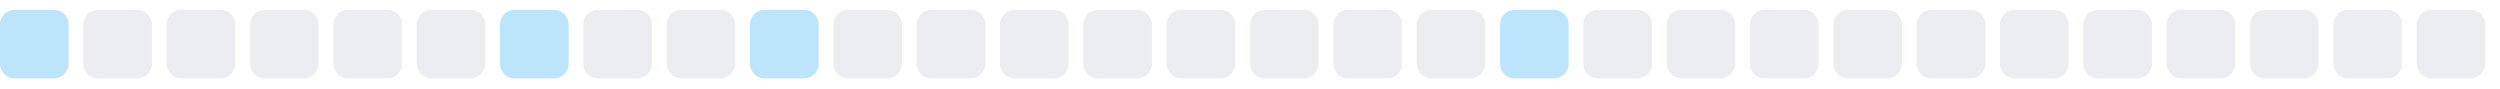
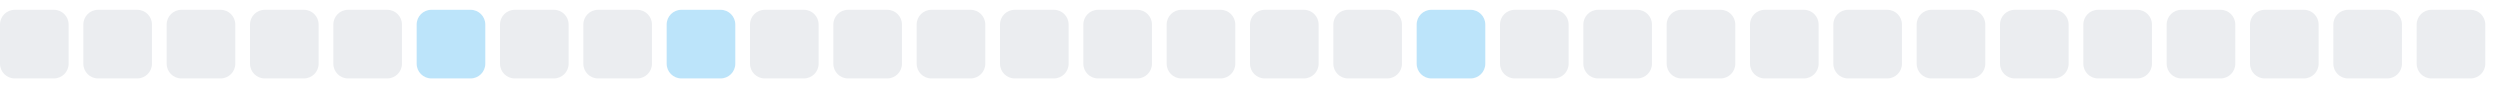
<svg xmlns="http://www.w3.org/2000/svg" width="255" height="9">
  <style>
        .level0 { fill: #ebedf0; }
        .level1 { fill: #bce4fa; }
        .level2 { fill: #75c7f7; }
        .level3 { fill: #30a9f2; }
        .level4 { fill: #008ee6; }
        @media (prefers-color-scheme: dark) {
          .level0 { fill: #161b22; }
          .level1 { fill: #0b3b5c; }
          .level2 { fill: #0a6299; }
          .level3 { fill: #008ee6; }
          .level4 { fill: #5bc4ff; }
        }
      </style>
-   <rect x="0.0" y="1" width="7" height="7" rx="1.5" ry="1.5" class="level1" />
+   <rect x="0.0" y="1" width="7" height="7" rx="1.5" ry="1.5" class="level0" />
  <rect x="8.5" y="1" width="7" height="7" rx="1.5" ry="1.5" class="level0" />
  <rect x="17.0" y="1" width="7" height="7" rx="1.5" ry="1.5" class="level0" />
  <rect x="25.5" y="1" width="7" height="7" rx="1.5" ry="1.5" class="level0" />
  <rect x="34.0" y="1" width="7" height="7" rx="1.5" ry="1.5" class="level0" />
-   <rect x="42.5" y="1" width="7" height="7" rx="1.5" ry="1.5" class="level0" />
-   <rect x="51.0" y="1" width="7" height="7" rx="1.5" ry="1.5" class="level1" />
+   <rect x="42.5" y="1" width="7" height="7" rx="1.5" ry="1.5" class="level1" />
+   <rect x="51.0" y="1" width="7" height="7" rx="1.5" ry="1.5" class="level0" />
  <rect x="59.5" y="1" width="7" height="7" rx="1.5" ry="1.5" class="level0" />
-   <rect x="68.0" y="1" width="7" height="7" rx="1.5" ry="1.5" class="level0" />
-   <rect x="76.5" y="1" width="7" height="7" rx="1.5" ry="1.5" class="level1" />
+   <rect x="68.0" y="1" width="7" height="7" rx="1.5" ry="1.5" class="level1" />
+   <rect x="76.5" y="1" width="7" height="7" rx="1.5" ry="1.5" class="level0" />
  <rect x="85.0" y="1" width="7" height="7" rx="1.5" ry="1.5" class="level0" />
  <rect x="93.5" y="1" width="7" height="7" rx="1.5" ry="1.5" class="level0" />
  <rect x="102.0" y="1" width="7" height="7" rx="1.5" ry="1.5" class="level0" />
  <rect x="110.5" y="1" width="7" height="7" rx="1.5" ry="1.5" class="level0" />
  <rect x="119.0" y="1" width="7" height="7" rx="1.5" ry="1.5" class="level0" />
  <rect x="127.5" y="1" width="7" height="7" rx="1.5" ry="1.5" class="level0" />
  <rect x="136.0" y="1" width="7" height="7" rx="1.5" ry="1.5" class="level0" />
-   <rect x="144.5" y="1" width="7" height="7" rx="1.5" ry="1.5" class="level0" />
-   <rect x="153.0" y="1" width="7" height="7" rx="1.5" ry="1.5" class="level1" />
+   <rect x="144.5" y="1" width="7" height="7" rx="1.5" ry="1.5" class="level1" />
+   <rect x="153.0" y="1" width="7" height="7" rx="1.5" ry="1.5" class="level0" />
  <rect x="161.5" y="1" width="7" height="7" rx="1.5" ry="1.5" class="level0" />
  <rect x="170.0" y="1" width="7" height="7" rx="1.5" ry="1.5" class="level0" />
  <rect x="178.5" y="1" width="7" height="7" rx="1.5" ry="1.5" class="level0" />
  <rect x="187.0" y="1" width="7" height="7" rx="1.5" ry="1.5" class="level0" />
  <rect x="195.5" y="1" width="7" height="7" rx="1.5" ry="1.5" class="level0" />
  <rect x="204.0" y="1" width="7" height="7" rx="1.5" ry="1.5" class="level0" />
  <rect x="212.5" y="1" width="7" height="7" rx="1.5" ry="1.5" class="level0" />
  <rect x="221.0" y="1" width="7" height="7" rx="1.5" ry="1.5" class="level0" />
  <rect x="229.5" y="1" width="7" height="7" rx="1.5" ry="1.5" class="level0" />
  <rect x="238.0" y="1" width="7" height="7" rx="1.5" ry="1.5" class="level0" />
  <rect x="246.5" y="1" width="7" height="7" rx="1.5" ry="1.5" class="level0" />
</svg>
